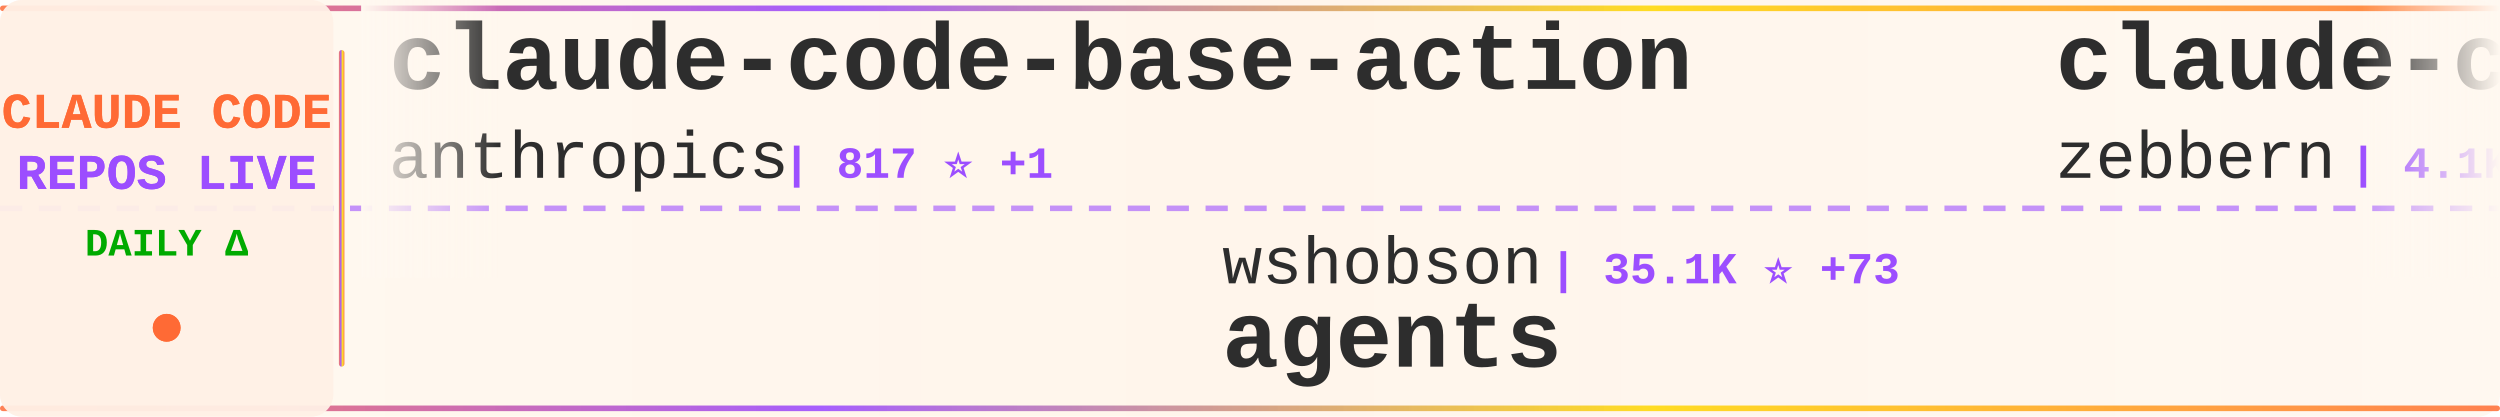
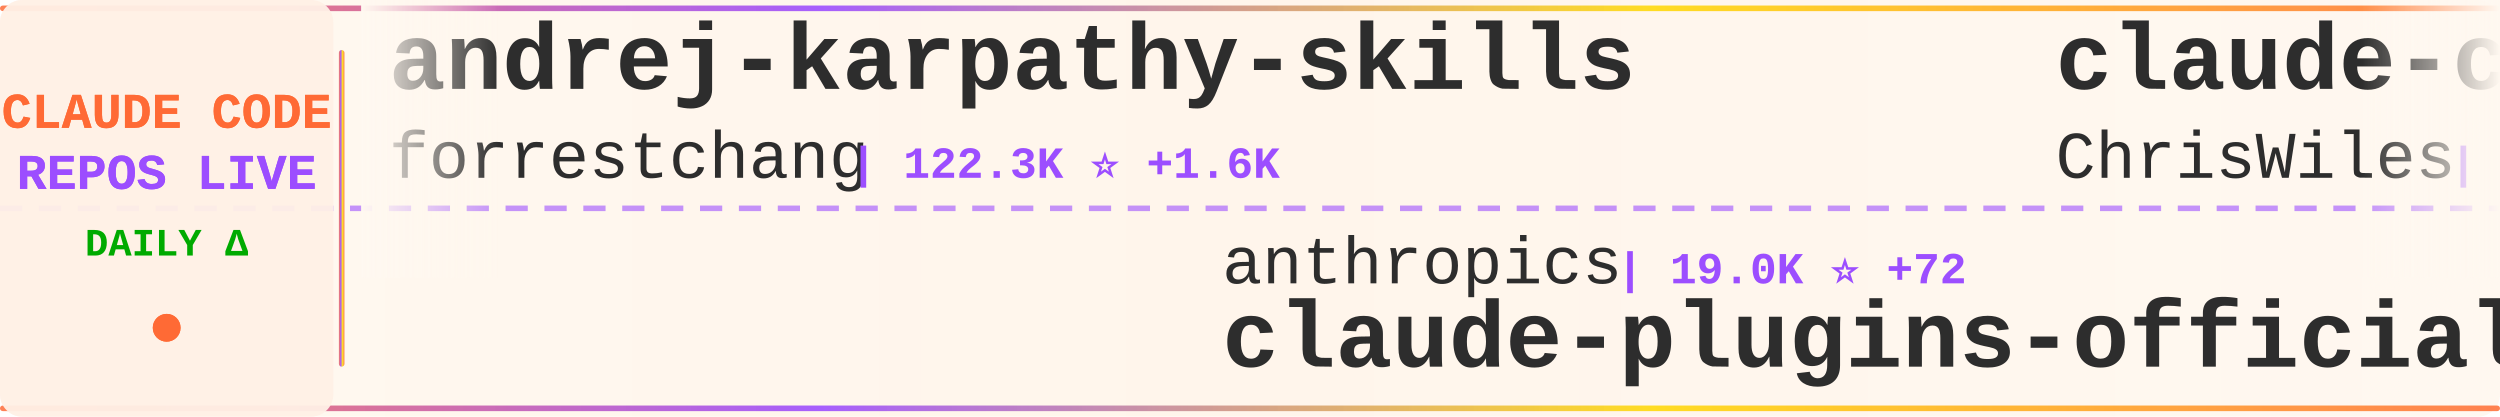
<svg xmlns="http://www.w3.org/2000/svg" width="900" height="150">
  <defs>
    <linearGradient id="tickerBg" x1="0%" y1="0%" x2="100%" y2="0%">
      <stop offset="0%" style="stop-color:#fff8f0;stop-opacity:0.98" />
      <stop offset="50%" style="stop-color:#fff5eb;stop-opacity:1" />
      <stop offset="100%" style="stop-color:#fff8f0;stop-opacity:0.98" />
    </linearGradient>
    <linearGradient id="borderGrad" x1="0%" y1="0%" x2="100%" y2="0%">
      <stop offset="0%" style="stop-color:#FF6B35;stop-opacity:0.85">
        <animate attributeName="stop-opacity" values="0.85;1;0.85" dur="2s" repeatCount="indefinite" />
      </stop>
      <stop offset="33%" style="stop-color:#9C4EFF;stop-opacity:0.9">
        <animate attributeName="stop-opacity" values="0.9;1;0.9" dur="2.2s" repeatCount="indefinite" />
      </stop>
      <stop offset="66%" style="stop-color:#FFD700;stop-opacity:0.85">
        <animate attributeName="stop-opacity" values="0.85;1;0.85" dur="1.8s" repeatCount="indefinite" />
      </stop>
      <stop offset="100%" style="stop-color:#FF6B35;stop-opacity:0.85">
        <animate attributeName="stop-opacity" values="0.85;1;0.85" dur="2s" repeatCount="indefinite" />
      </stop>
    </linearGradient>
    <filter id="textGlow">
      <feGaussianBlur stdDeviation="0.15" result="coloredBlur" />
      <feMerge>
        <feMergeNode in="coloredBlur" />
        <feMergeNode in="SourceGraphic" />
      </feMerge>
    </filter>
    <filter id="metricGlow">
      <feGaussianBlur stdDeviation="0.2" result="coloredBlur" />
      <feMerge>
        <feMergeNode in="coloredBlur" />
        <feMergeNode in="SourceGraphic" />
      </feMerge>
    </filter>
    <linearGradient id="leftFade" x1="0%" y1="0%" x2="100%" y2="0%">
      <stop offset="0%" style="stop-color:#fff8f0;stop-opacity:1" />
      <stop offset="100%" style="stop-color:#fff8f0;stop-opacity:0" />
    </linearGradient>
    <linearGradient id="rightFade" x1="0%" y1="0%" x2="100%" y2="0%">
      <stop offset="0%" style="stop-color:#fff8f0;stop-opacity:0" />
      <stop offset="100%" style="stop-color:#fff8f0;stop-opacity:1" />
    </linearGradient>
  </defs>
  <rect width="900" height="150" fill="url(#tickerBg)" rx="8" />
  <rect x="0" y="2" width="900" height="2" fill="url(#borderGrad)" rx="1" />
  <rect x="0" y="146" width="900" height="2" fill="url(#borderGrad)" rx="1" />
  <line x1="0" y1="75" x2="900" y2="75" stroke="#9C4EFF" stroke-width="2" stroke-dasharray="8 6" opacity="0.6" />
  <rect x="0" y="0" width="120" height="150" fill="#fff0e6" opacity="0.95" rx="8" />
  <text x="60" y="46" font-family="'Courier New', monospace" font-size="18" font-weight="bold" fill="#FF6B35" text-anchor="middle" filter="url(#textGlow)">
    CLAUDE CODE
  </text>
  <text x="60" y="68" font-family="'Courier New', monospace" font-size="18" font-weight="bold" fill="#9C4EFF" text-anchor="middle" filter="url(#textGlow)">
    REPOS LIVE
  </text>
  <text x="60" y="92" font-family="'Courier New', monospace" font-size="14" font-weight="bold" fill="#00aa00" text-anchor="middle">
    DAILY Δ
  </text>
  <circle cx="60" cy="118" r="5" fill="#FF6B35" filter="url(#metricGlow)">
    <animate attributeName="r" values="4;6;4" dur="1.5s" repeatCount="indefinite" />
    <animate attributeName="opacity" values="0.6;1;0.6" dur="1.5s" repeatCount="indefinite" />
  </circle>
  <rect x="122" y="18" width="2" height="114" fill="url(#borderGrad)" rx="1" />
  <clipPath id="tickerClip">
    <rect x="130" y="0" width="770" height="150" />
  </clipPath>
  <g clip-path="url(#tickerClip)">
    <g id="tickerItems">
      <animateTransform attributeName="transform" attributeType="XML" type="translate" from="0 0" to="-3000 0" dur="54s" repeatCount="indefinite" />
      <g transform="translate(0, 0)">
-         <text x="140" y="32" font-family="'Courier New', monospace" font-size="34" font-weight="bold" fill="#2d2d2d">claude-code-base-action</text>
-         <text x="140" y="64" font-family="'Courier New', monospace" font-size="24" font-weight="normal" fill="#2d2d2d" opacity="1.0">anthropics</text>
-         <text x="282" y="64" font-family="'Courier New', monospace" font-size="16" font-weight="bold" fill="#9C4EFF"> | 817 ⭐ +1</text>
+         <text x="140" y="32" font-family="'Courier New', monospace" font-size="34" font-weight="bold" fill="#2d2d2d">andrej-karpathy-skills</text>
+         <text x="140" y="64" font-family="'Courier New', monospace" font-size="24" font-weight="normal" fill="#2d2d2d" opacity="1.0">forrestchang</text>
+         <text x="306" y="64" font-family="'Courier New', monospace" font-size="16" font-weight="bold" fill="#9C4EFF"> | 122.3K ⭐ +1.6K</text>
      </g>
      <g transform="translate(300, 0)">
-         <text x="140" y="102" font-family="'Courier New', monospace" font-size="24" font-weight="normal" fill="#2d2d2d" opacity="1.0">wshobson</text>
-         <text x="258" y="102" font-family="'Courier New', monospace" font-size="16" font-weight="bold" fill="#9C4EFF"> | 35.1K ⭐ +73</text>
-         <text x="140" y="132" font-family="'Courier New', monospace" font-size="34" font-weight="bold" fill="#2d2d2d">agents</text>
+         <text x="140" y="102" font-family="'Courier New', monospace" font-size="24" font-weight="normal" fill="#2d2d2d" opacity="1.0">anthropics</text>
+         <text x="282" y="102" font-family="'Courier New', monospace" font-size="16" font-weight="bold" fill="#9C4EFF"> | 19.0K ⭐ +72</text>
+         <text x="140" y="132" font-family="'Courier New', monospace" font-size="34" font-weight="bold" fill="#2d2d2d">claude-plugins-official</text>
      </g>
      <g transform="translate(600, 0)">
+         <text x="140" y="32" font-family="'Courier New', monospace" font-size="34" font-weight="bold" fill="#2d2d2d">claude-code-showcase</text>
+         <text x="140" y="64" font-family="'Courier New', monospace" font-size="24" font-weight="normal" fill="#2d2d2d" opacity="1.0">ChrisWiles</text>
+         <text x="282" y="64" font-family="'Courier New', monospace" font-size="16" font-weight="bold" fill="#9C4EFF"> | 5.9K ⭐ +1</text>
+       </g>
+       <g transform="translate(900, 0)">
+         <text x="140" y="102" font-family="'Courier New', monospace" font-size="24" font-weight="normal" fill="#2d2d2d" opacity="1.0">zstmfhy</text>
+         <text x="246" y="102" font-family="'Courier New', monospace" font-size="16" font-weight="bold" fill="#9C4EFF"> | 190 ⭐</text>
+         <text x="140" y="132" font-family="'Courier New', monospace" font-size="34" font-weight="bold" fill="#2d2d2d">Claude-code</text>
+       </g>
+       <g transform="translate(1200, 0)">
+         <text x="140" y="32" font-family="'Courier New', monospace" font-size="34" font-weight="bold" fill="#2d2d2d">collection-claude-code-s...</text>
+         <text x="140" y="64" font-family="'Courier New', monospace" font-size="24" font-weight="normal" fill="#2d2d2d" opacity="1.0">chauncygu</text>
+         <text x="270" y="64" font-family="'Courier New', monospace" font-size="16" font-weight="bold" fill="#9C4EFF"> | 2.4K ⭐ +5</text>
+       </g>
+       <g transform="translate(1500, 0)">
+         <text x="140" y="102" font-family="'Courier New', monospace" font-size="24" font-weight="normal" fill="#2d2d2d" opacity="1.0">anthropics</text>
+         <text x="282" y="102" font-family="'Courier New', monospace" font-size="16" font-weight="bold" fill="#9C4EFF"> | 122.0K ⭐ +369</text>
+         <text x="140" y="132" font-family="'Courier New', monospace" font-size="34" font-weight="bold" fill="#2d2d2d">claude-code</text>
+       </g>
+       <g transform="translate(1800, 0)">
+         <text x="140" y="32" font-family="'Courier New', monospace" font-size="34" font-weight="bold" fill="#2d2d2d">claude-code-source-code</text>
+         <text x="140" y="64" font-family="'Courier New', monospace" font-size="24" font-weight="normal" fill="#2d2d2d" opacity="1.0">777genius</text>
+         <text x="270" y="64" font-family="'Courier New', monospace" font-size="16" font-weight="bold" fill="#9C4EFF"> | 908 ⭐ +1</text>
+       </g>
+       <g transform="translate(2100, 0)">
+         <text x="140" y="102" font-family="'Courier New', monospace" font-size="24" font-weight="normal" fill="#2d2d2d" opacity="1.0">sugyan</text>
+         <text x="234" y="102" font-family="'Courier New', monospace" font-size="16" font-weight="bold" fill="#9C4EFF"> | 1.1K ⭐ +6</text>
+         <text x="140" y="132" font-family="'Courier New', monospace" font-size="34" font-weight="bold" fill="#2d2d2d">claude-code-webui</text>
+       </g>
+       <g transform="translate(2400, 0)">
        <text x="140" y="32" font-family="'Courier New', monospace" font-size="34" font-weight="bold" fill="#2d2d2d">claude-code-guide</text>
        <text x="140" y="64" font-family="'Courier New', monospace" font-size="24" font-weight="normal" fill="#2d2d2d" opacity="1.0">zebbern</text>
        <text x="246" y="64" font-family="'Courier New', monospace" font-size="16" font-weight="bold" fill="#9C4EFF"> | 4.1K ⭐ +6</text>
      </g>
-       <g transform="translate(900, 0)">
-         <text x="140" y="102" font-family="'Courier New', monospace" font-size="24" font-weight="normal" fill="#2d2d2d" opacity="1.0">Pimzino</text>
-         <text x="246" y="102" font-family="'Courier New', monospace" font-size="16" font-weight="bold" fill="#9C4EFF"> | 3.7K ⭐</text>
-         <text x="140" y="132" font-family="'Courier New', monospace" font-size="34" font-weight="bold" fill="#2d2d2d">claude-code-spec-workflo...</text>
-       </g>
-       <g transform="translate(1200, 0)">
-         <text x="140" y="32" font-family="'Courier New', monospace" font-size="34" font-weight="bold" fill="#2d2d2d">claude-code-cheat-sheet</text>
-         <text x="140" y="64" font-family="'Courier New', monospace" font-size="24" font-weight="normal" fill="#2d2d2d" opacity="1.0">Njengah</text>
-         <text x="246" y="64" font-family="'Courier New', monospace" font-size="16" font-weight="bold" fill="#9C4EFF"> | 1.7K ⭐ +2</text>
-       </g>
-       <g transform="translate(1500, 0)">
-         <text x="140" y="102" font-family="'Courier New', monospace" font-size="24" font-weight="normal" fill="#2d2d2d" opacity="1.0">disler</text>
-         <text x="234" y="102" font-family="'Courier New', monospace" font-size="16" font-weight="bold" fill="#9C4EFF"> | 3.6K ⭐ +2</text>
-         <text x="140" y="132" font-family="'Courier New', monospace" font-size="34" font-weight="bold" fill="#2d2d2d">claude-code-hooks-master...</text>
-       </g>
-       <g transform="translate(1800, 0)">
-         <text x="140" y="32" font-family="'Courier New', monospace" font-size="34" font-weight="bold" fill="#2d2d2d">claude-code</text>
-         <text x="140" y="64" font-family="'Courier New', monospace" font-size="24" font-weight="normal" fill="#2d2d2d" opacity="1.0">codeaashu</text>
-         <text x="270" y="64" font-family="'Courier New', monospace" font-size="16" font-weight="bold" fill="#9C4EFF"> | 2.5K ⭐ +12</text>
-       </g>
-       <g transform="translate(2100, 0)">
-         <text x="140" y="102" font-family="'Courier New', monospace" font-size="24" font-weight="normal" fill="#2d2d2d" opacity="1.0">ykdojo</text>
-         <text x="234" y="102" font-family="'Courier New', monospace" font-size="16" font-weight="bold" fill="#9C4EFF"> | 8.2K ⭐ +20</text>
-         <text x="140" y="132" font-family="'Courier New', monospace" font-size="34" font-weight="bold" fill="#2d2d2d">claude-code-tips</text>
-       </g>
-       <g transform="translate(2400, 0)">
-         <text x="140" y="32" font-family="'Courier New', monospace" font-size="34" font-weight="bold" fill="#2d2d2d">claude-code-hub</text>
-         <text x="140" y="64" font-family="'Courier New', monospace" font-size="24" font-weight="normal" fill="#2d2d2d" opacity="1.0">ding113</text>
-         <text x="246" y="64" font-family="'Courier New', monospace" font-size="16" font-weight="bold" fill="#9C4EFF"> | 2.8K ⭐ +9</text>
-       </g>
      <g transform="translate(2700, 0)">
-         <text x="140" y="102" font-family="'Courier New', monospace" font-size="24" font-weight="normal" fill="#2d2d2d" opacity="1.0">sugyan</text>
-         <text x="234" y="102" font-family="'Courier New', monospace" font-size="16" font-weight="bold" fill="#9C4EFF"> | 1.1K ⭐ +6</text>
-         <text x="140" y="132" font-family="'Courier New', monospace" font-size="34" font-weight="bold" fill="#2d2d2d">claude-code-webui</text>
+         <text x="140" y="102" font-family="'Courier New', monospace" font-size="24" font-weight="normal" fill="#2d2d2d" opacity="1.0">alejandrobalderas</text>
+         <text x="366" y="102" font-family="'Courier New', monospace" font-size="16" font-weight="bold" fill="#9C4EFF"> | 1.9K ⭐ +8</text>
+         <text x="140" y="132" font-family="'Courier New', monospace" font-size="34" font-weight="bold" fill="#2d2d2d">claude-code-from-source</text>
      </g>
      <g transform="translate(3000, 0)">
-         <text x="140" y="32" font-family="'Courier New', monospace" font-size="34" font-weight="bold" fill="#2d2d2d">claude-code-base-action</text>
-         <text x="140" y="64" font-family="'Courier New', monospace" font-size="24" font-weight="normal" fill="#2d2d2d" opacity="1.0">anthropics</text>
-         <text x="282" y="64" font-family="'Courier New', monospace" font-size="16" font-weight="bold" fill="#9C4EFF"> | 817 ⭐ +1</text>
+         <text x="140" y="32" font-family="'Courier New', monospace" font-size="34" font-weight="bold" fill="#2d2d2d">andrej-karpathy-skills</text>
+         <text x="140" y="64" font-family="'Courier New', monospace" font-size="24" font-weight="normal" fill="#2d2d2d" opacity="1.0">forrestchang</text>
+         <text x="306" y="64" font-family="'Courier New', monospace" font-size="16" font-weight="bold" fill="#9C4EFF"> | 122.3K ⭐ +1.6K</text>
      </g>
      <g transform="translate(3300, 0)">
-         <text x="140" y="102" font-family="'Courier New', monospace" font-size="24" font-weight="normal" fill="#2d2d2d" opacity="1.0">wshobson</text>
-         <text x="258" y="102" font-family="'Courier New', monospace" font-size="16" font-weight="bold" fill="#9C4EFF"> | 35.1K ⭐ +73</text>
-         <text x="140" y="132" font-family="'Courier New', monospace" font-size="34" font-weight="bold" fill="#2d2d2d">agents</text>
+         <text x="140" y="102" font-family="'Courier New', monospace" font-size="24" font-weight="normal" fill="#2d2d2d" opacity="1.0">anthropics</text>
+         <text x="282" y="102" font-family="'Courier New', monospace" font-size="16" font-weight="bold" fill="#9C4EFF"> | 19.0K ⭐ +72</text>
+         <text x="140" y="132" font-family="'Courier New', monospace" font-size="34" font-weight="bold" fill="#2d2d2d">claude-plugins-official</text>
      </g>
      <g transform="translate(3600, 0)">
-         <text x="140" y="32" font-family="'Courier New', monospace" font-size="34" font-weight="bold" fill="#2d2d2d">claude-code-guide</text>
-         <text x="140" y="64" font-family="'Courier New', monospace" font-size="24" font-weight="normal" fill="#2d2d2d" opacity="1.0">zebbern</text>
-         <text x="246" y="64" font-family="'Courier New', monospace" font-size="16" font-weight="bold" fill="#9C4EFF"> | 4.1K ⭐ +6</text>
+         <text x="140" y="32" font-family="'Courier New', monospace" font-size="34" font-weight="bold" fill="#2d2d2d">claude-code-showcase</text>
+         <text x="140" y="64" font-family="'Courier New', monospace" font-size="24" font-weight="normal" fill="#2d2d2d" opacity="1.0">ChrisWiles</text>
+         <text x="282" y="64" font-family="'Courier New', monospace" font-size="16" font-weight="bold" fill="#9C4EFF"> | 5.9K ⭐ +1</text>
      </g>
      <g transform="translate(3900, 0)">
-         <text x="140" y="102" font-family="'Courier New', monospace" font-size="24" font-weight="normal" fill="#2d2d2d" opacity="1.0">Pimzino</text>
-         <text x="246" y="102" font-family="'Courier New', monospace" font-size="16" font-weight="bold" fill="#9C4EFF"> | 3.7K ⭐</text>
-         <text x="140" y="132" font-family="'Courier New', monospace" font-size="34" font-weight="bold" fill="#2d2d2d">claude-code-spec-workflo...</text>
+         <text x="140" y="102" font-family="'Courier New', monospace" font-size="24" font-weight="normal" fill="#2d2d2d" opacity="1.0">zstmfhy</text>
+         <text x="246" y="102" font-family="'Courier New', monospace" font-size="16" font-weight="bold" fill="#9C4EFF"> | 190 ⭐</text>
+         <text x="140" y="132" font-family="'Courier New', monospace" font-size="34" font-weight="bold" fill="#2d2d2d">Claude-code</text>
      </g>
    </g>
  </g>
  <rect x="130" y="0" width="50" height="100" fill="url(#leftFade)" />
  <rect x="850" y="0" width="50" height="100" fill="url(#rightFade)" />
</svg>
